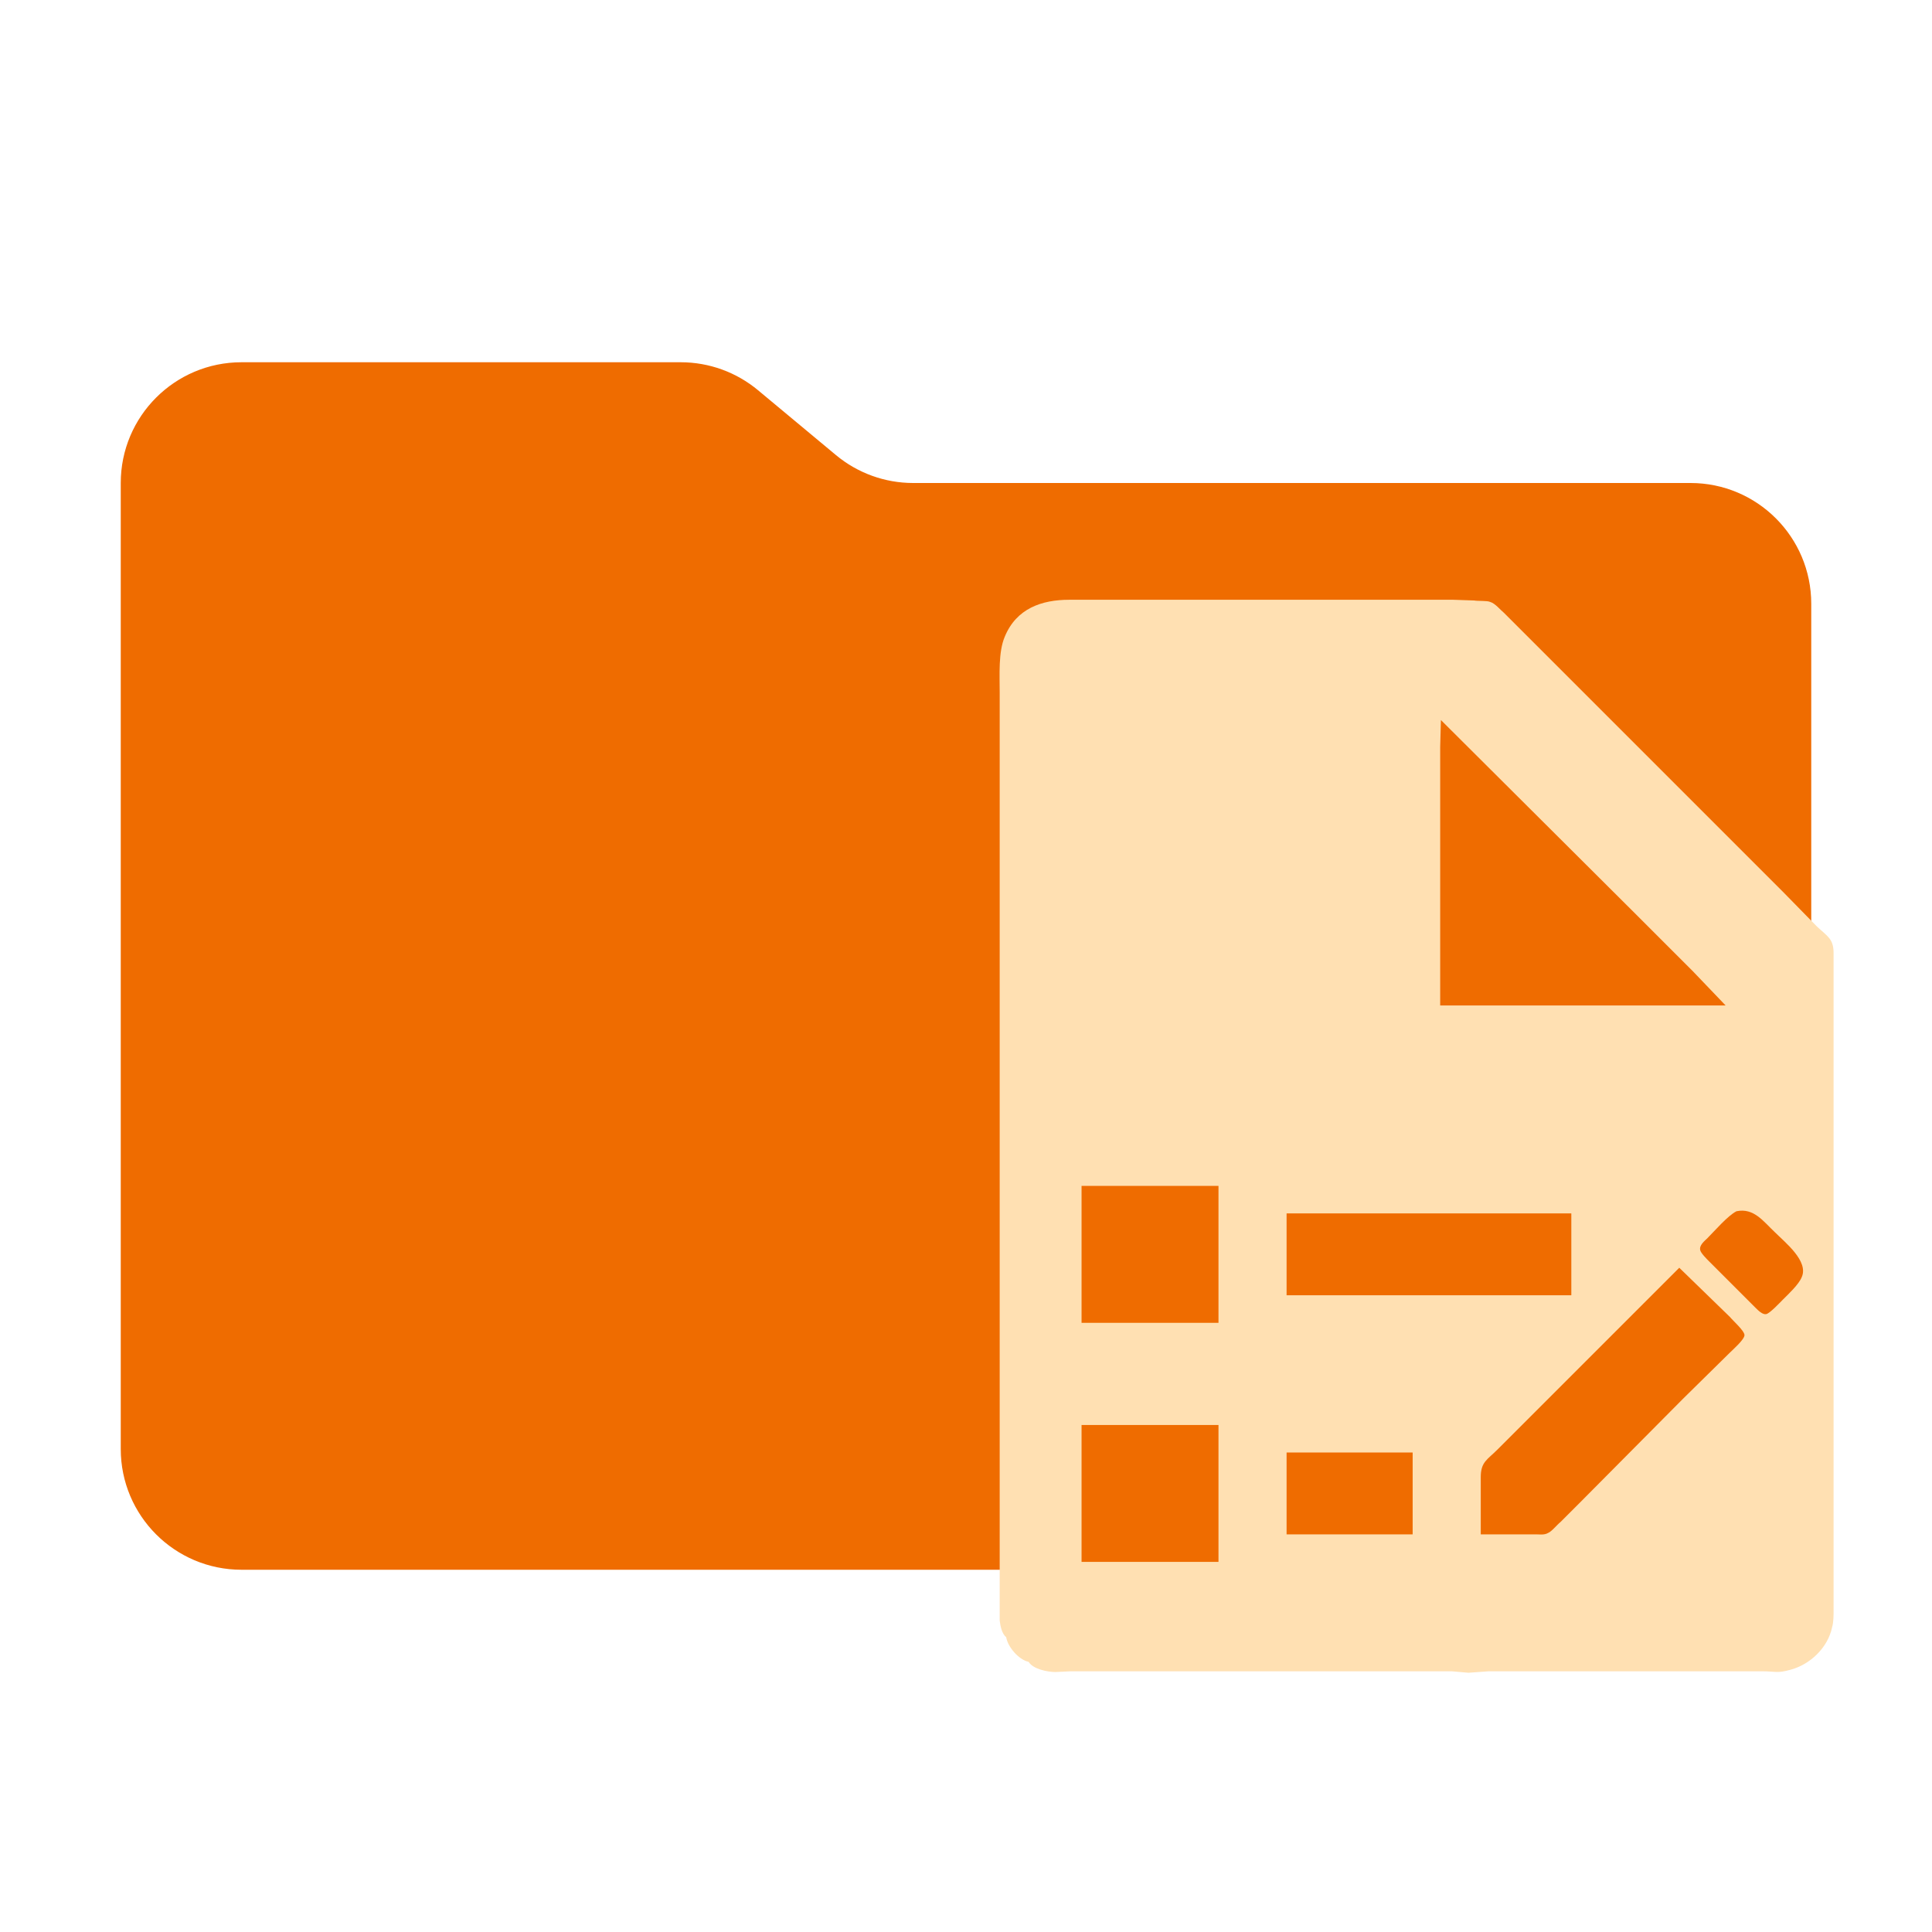
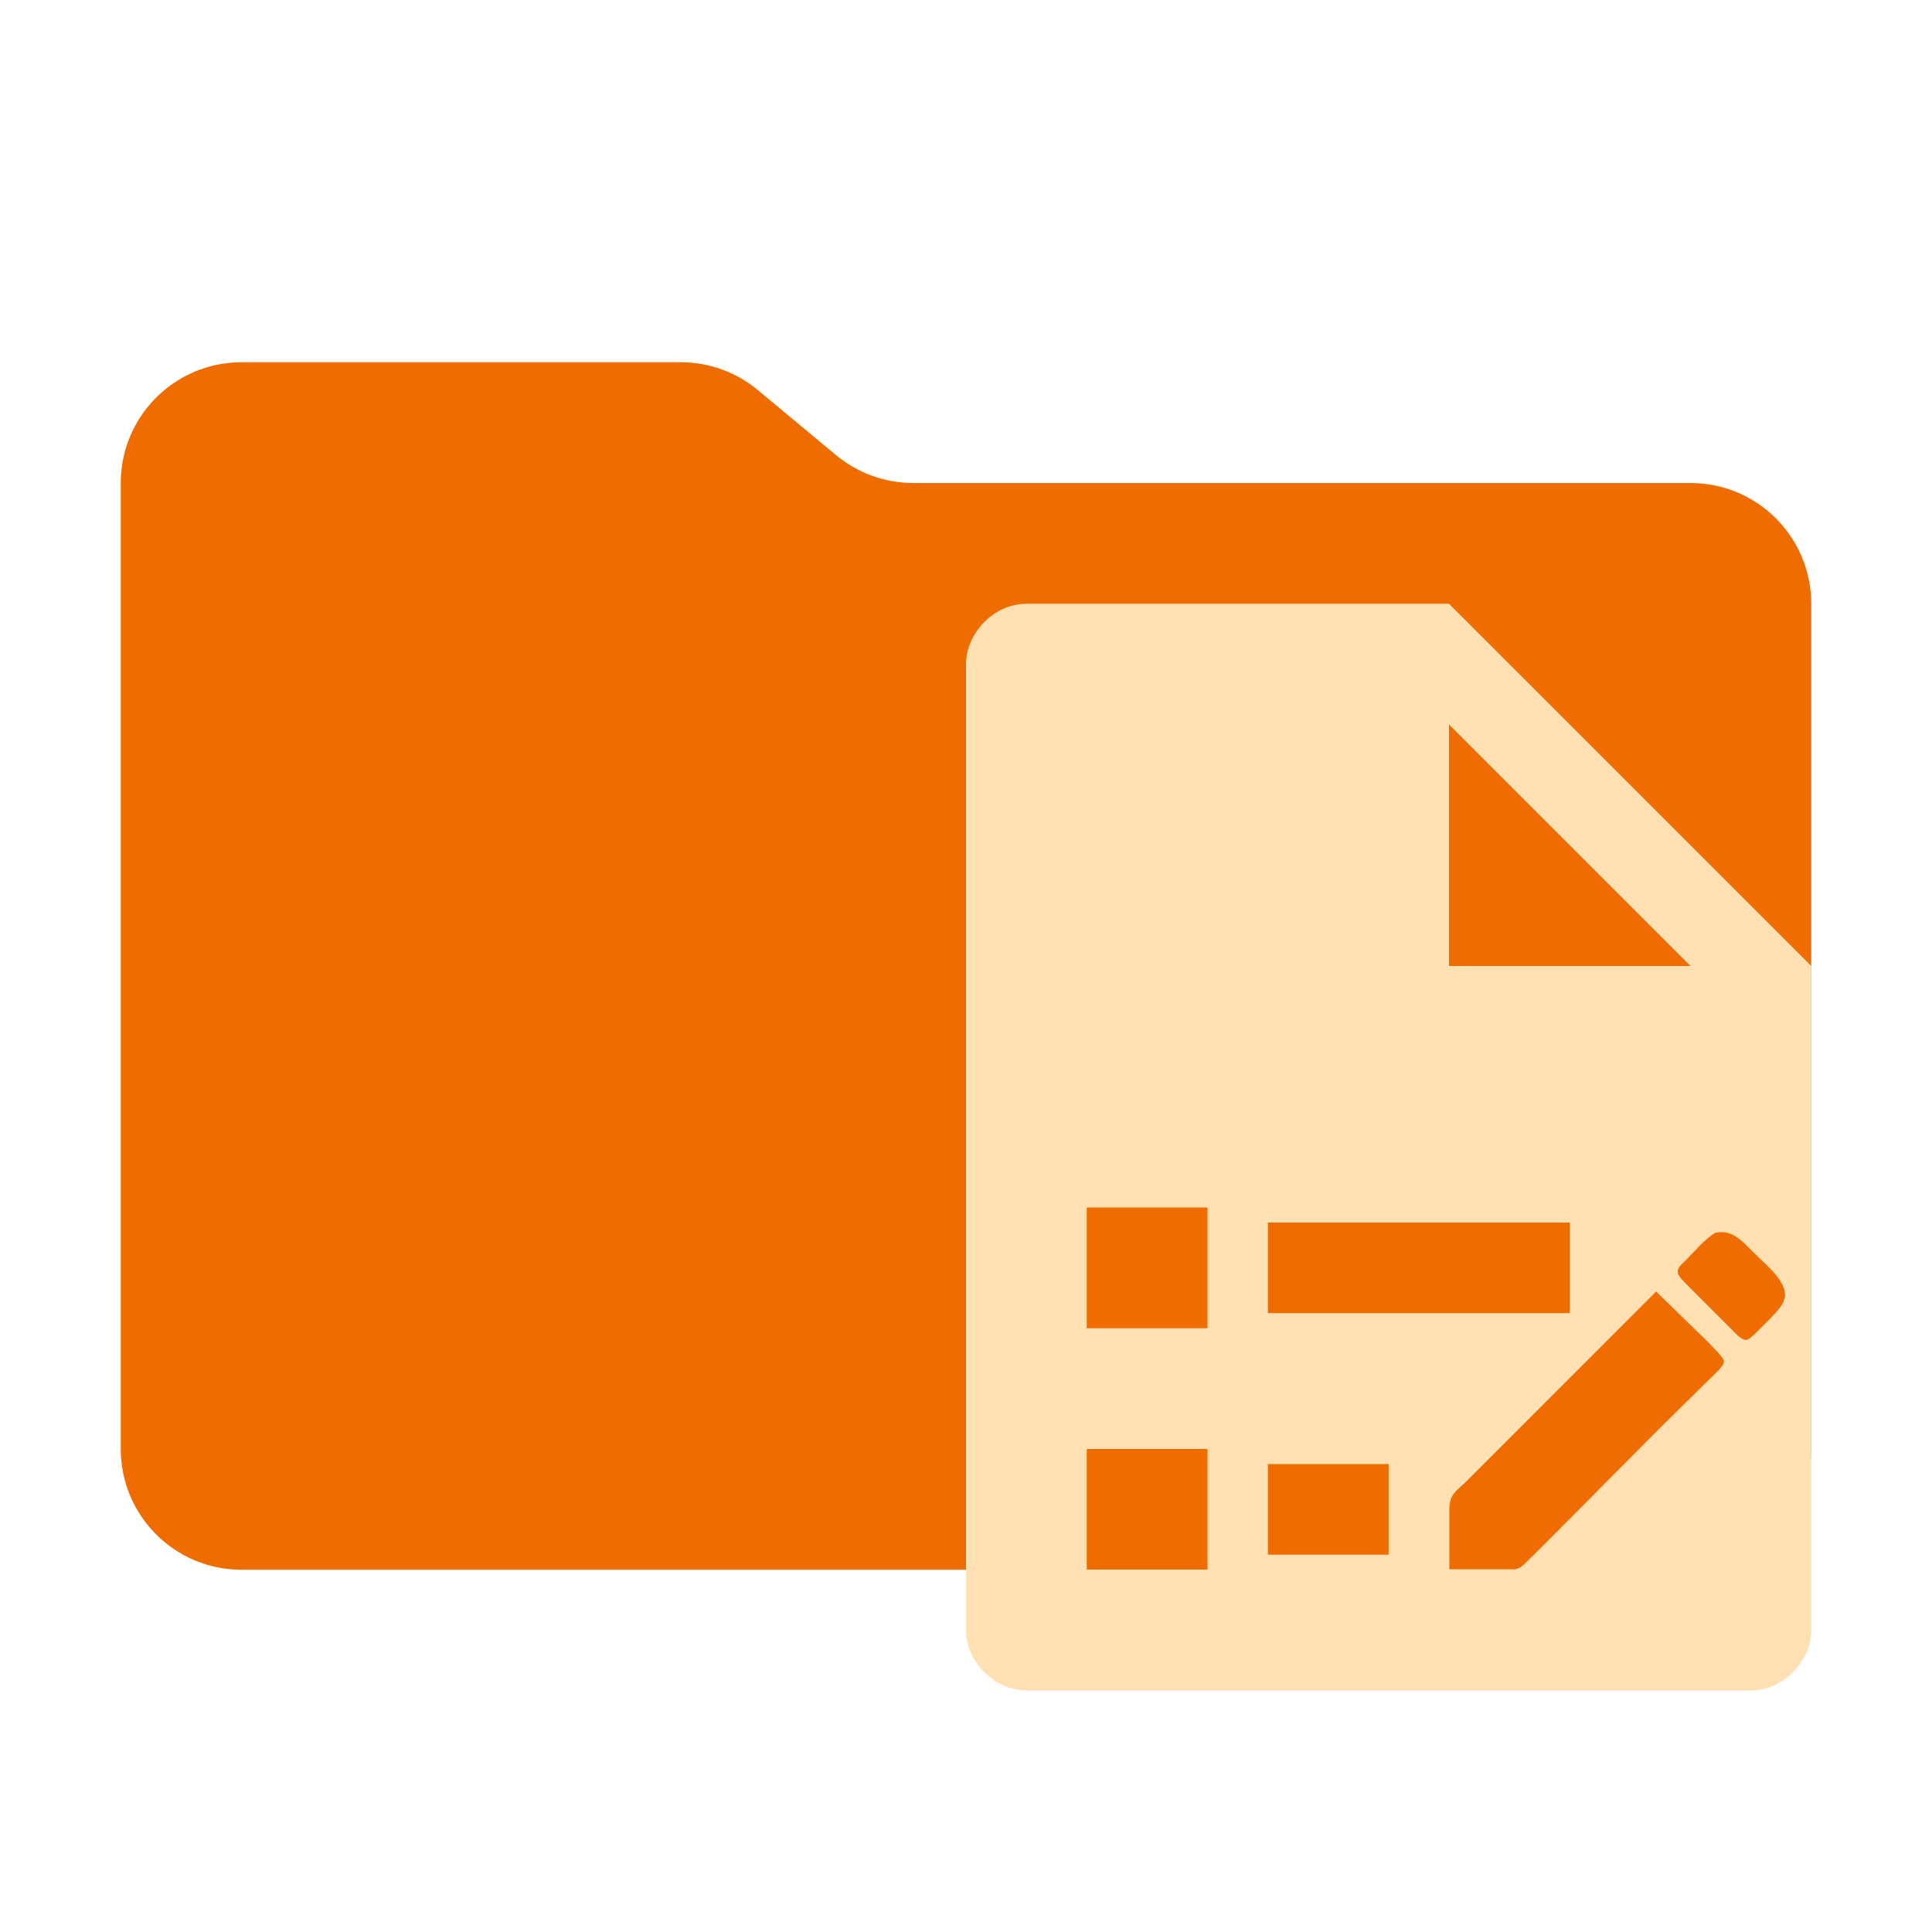
- <svg xmlns="http://www.w3.org/2000/svg" viewBox="0 0 32 32">
-   <path fill="#EF6C00" d="m13.844 7.536-1.288-1.072A2 2 0 0 0 11.276 6H4a2 2 0 0 0-2 2v16a2 2 0 0 0 2 2h24a2 2 0 0 0 2-2V10a2 2 0 0 0-2-2H15.124a2 2 0 0 1-1.28-.464" />
-   <g transform="translate(13.75,9.25) scale(1.2)">
-     <path fill="#FFE0B2" stroke="none" stroke-width="0.1" d="M 2.43,14.89            C 2.37,14.84 2.35,14.74 2.34,14.66              2.34,14.66 2.34,14.08 2.34,14.08              2.34,14.08 2.34,11.70 2.34,11.70              2.34,11.70 2.34,3.15 2.34,3.15              2.34,3.15 2.34,1.85 2.34,1.85              2.34,1.61 2.32,1.29 2.41,1.08              2.57,0.69 2.92,0.57 3.30,0.57              3.30,0.57 8.60,0.57 8.60,0.57              8.60,0.57 8.89,0.58 8.89,0.58              8.94,0.59 9.07,0.58 9.11,0.60              9.18,0.62 9.25,0.71 9.30,0.75              9.30,0.75 9.64,1.09 9.64,1.09              9.64,1.09 11.06,2.51 11.06,2.51              11.06,2.51 13.15,4.60 13.15,4.60              13.15,4.60 13.62,5.08 13.62,5.08              13.77,5.22 13.85,5.25 13.85,5.45              13.85,5.45 13.85,10.92 13.85,10.92              13.85,10.92 13.85,14.51 13.85,14.51              13.85,14.59 13.85,14.68 13.83,14.75              13.77,15.04 13.52,15.27 13.25,15.34              13.07,15.39 13.04,15.36 12.87,15.36              12.87,15.36 9.09,15.36 9.09,15.36              9.09,15.36 8.81,15.38 8.81,15.38              8.81,15.38 8.58,15.36 8.58,15.36              8.58,15.36 4.30,15.36 4.30,15.36              4.30,15.36 3.32,15.36 3.32,15.36              3.32,15.36 3.11,15.37 3.11,15.37              3.00,15.37 2.80,15.33 2.74,15.23              2.60,15.20 2.45,15.02 2.43,14.89 Z            M 8.43,2.23            C 8.43,2.23 8.42,2.60 8.42,2.60              8.42,2.60 8.42,3.42 8.42,3.42              8.42,3.42 8.42,6.17 8.42,6.17              8.42,6.17 12.36,6.17 12.36,6.17              12.36,6.17 11.91,5.70 11.91,5.70              11.91,5.70 11.06,4.85 11.06,4.85              11.06,4.85 8.43,2.23 8.43,2.23 Z            M 5.36,8.66            C 5.36,8.66 3.47,8.66 3.47,8.66              3.47,8.66 3.47,10.55 3.47,10.55              3.47,10.55 5.36,10.55 5.36,10.55              5.36,10.55 5.36,8.66 5.36,8.66 Z            M 10.23,9.04            C 10.23,9.04 6.30,9.04 6.30,9.04              6.30,9.04 6.30,10.17 6.30,10.17              6.30,10.17 10.23,10.17 10.23,10.17              10.23,10.17 10.23,9.04 10.23,9.04 Z            M 5.36,11.96            C 5.36,11.96 3.47,11.96 3.47,11.96              3.47,11.96 3.47,13.85 3.47,13.85              3.47,13.85 5.36,13.85 5.36,13.85              5.36,13.85 5.36,11.96 5.36,11.96 Z            M 8.04,12.34            C 8.04,12.34 6.30,12.34 6.30,12.34              6.30,12.34 6.30,13.47 6.30,13.47              6.30,13.47 8.04,13.47 8.04,13.47              8.04,13.47 8.04,12.34 8.04,12.34 Z" />
-     <path fill="#EF6C00" stroke="none" stroke-width="0.1" d="M 12.51,9.01            C 12.75,8.96 12.88,9.15 13.04,9.30              13.18,9.44 13.51,9.70 13.41,9.92              13.37,10.02 13.23,10.15 13.15,10.23              13.11,10.27 12.97,10.42 12.92,10.43              12.87,10.44 12.81,10.38 12.77,10.34              12.77,10.34 12.45,10.02 12.45,10.02              12.45,10.02 12.13,9.70 12.13,9.70              12.10,9.67 12.02,9.59 12.01,9.55              11.99,9.48 12.07,9.42 12.11,9.38              12.21,9.28 12.39,9.07 12.51,9.01 Z            M 11.72,9.79            C 11.72,9.79 12.42,10.47 12.42,10.47              12.46,10.52 12.62,10.66 12.62,10.72              12.62,10.78 12.46,10.92 12.42,10.96              12.42,10.96 11.77,11.60 11.77,11.60              11.77,11.60 10.38,13.00 10.38,13.00              10.38,13.00 10.08,13.30 10.08,13.30              10.03,13.34 9.96,13.43 9.91,13.45              9.86,13.48 9.80,13.47 9.75,13.47              9.75,13.47 8.98,13.47 8.98,13.47              8.98,13.47 8.98,12.68 8.98,12.68              8.98,12.47 9.07,12.44 9.21,12.30              9.21,12.30 9.66,11.85 9.66,11.85              9.66,11.85 11.72,9.79 11.72,9.79 Z" />
+ <svg xmlns="http://www.w3.org/2000/svg" viewBox="0 0 16 16">
+   <path id="folder" fill="#ef6c00" stroke="none" d="m6.922 3.768-.644-.536A1 1 0 0 0 5.638 3H2a1 1 0 0 0-1 1v8a1 1 0 0 0 1 1h12a1 1 0 0 0 1-1V5a1 1 0 0 0-1-1H7.562a1 1 0 0 1-.64-.232" />
+   <g id="motive">
+     <path id="page-details" fill="#ffe0b2" stroke="none" d="m 8.5,5 c -0.275,0 -0.5,0.25 -0.5,0.5 v 8 c 0,0.275 0.25,0.5 0.5,0.5 h 6 c 0.275,0 0.5,-0.25 0.5,-0.5 v -5.5 l -3,-3 z m 3.5,1 2,2 -2,0 z m -3,4 h 1 v 1 h -1 z m 1.5,0.125 h 2.5 v 0.75 H 10.5 Z m -1.5,1.875 h 1 v 1 h -1 z m 1.5,0.125 h 1 V 12.875 H 10.5 Z" />
+     <path id="pencil" fill="#ef6c00" stroke="none" d="m 14.209,10.209 c 0.15,-0.031 0.231,0.087 0.331,0.181 0.087,0.087 0.294,0.25 0.231,0.387 -0.025,0.062 -0.112,0.144 -0.162,0.194 -0.025,0.025 -0.112,0.119 -0.144,0.125 -0.031,0.006 -0.069,-0.031 -0.094,-0.056 0,0 -0.2,-0.2 -0.2,-0.2 0,0 -0.2,-0.2 -0.2,-0.2 -0.019,-0.019 -0.069,-0.069 -0.075,-0.094 -0.013,-0.044 0.037,-0.081 0.062,-0.106 0.062,-0.062 0.175,-0.194 0.25,-0.231 z m -0.494,0.487 c 0,0 0.437,0.425 0.437,0.425 0.025,0.031 0.125,0.119 0.125,0.156 0,0.037 -0.1,0.125 -0.125,0.15 0,0 -0.406,0.4 -0.406,0.4 0,0 -0.869,0.875 -0.869,0.875 0,0 -0.187,0.187 -0.187,0.187 -0.031,0.025 -0.075,0.081 -0.106,0.094 -0.031,0.019 -0.069,0.013 -0.1,0.013 0,0 -0.481,0 -0.481,0 0,0 0,-0.494 0,-0.494 0,-0.131 0.056,-0.15 0.144,-0.237 0,0 0.281,-0.281 0.281,-0.281 z" />
  </g>
</svg>
